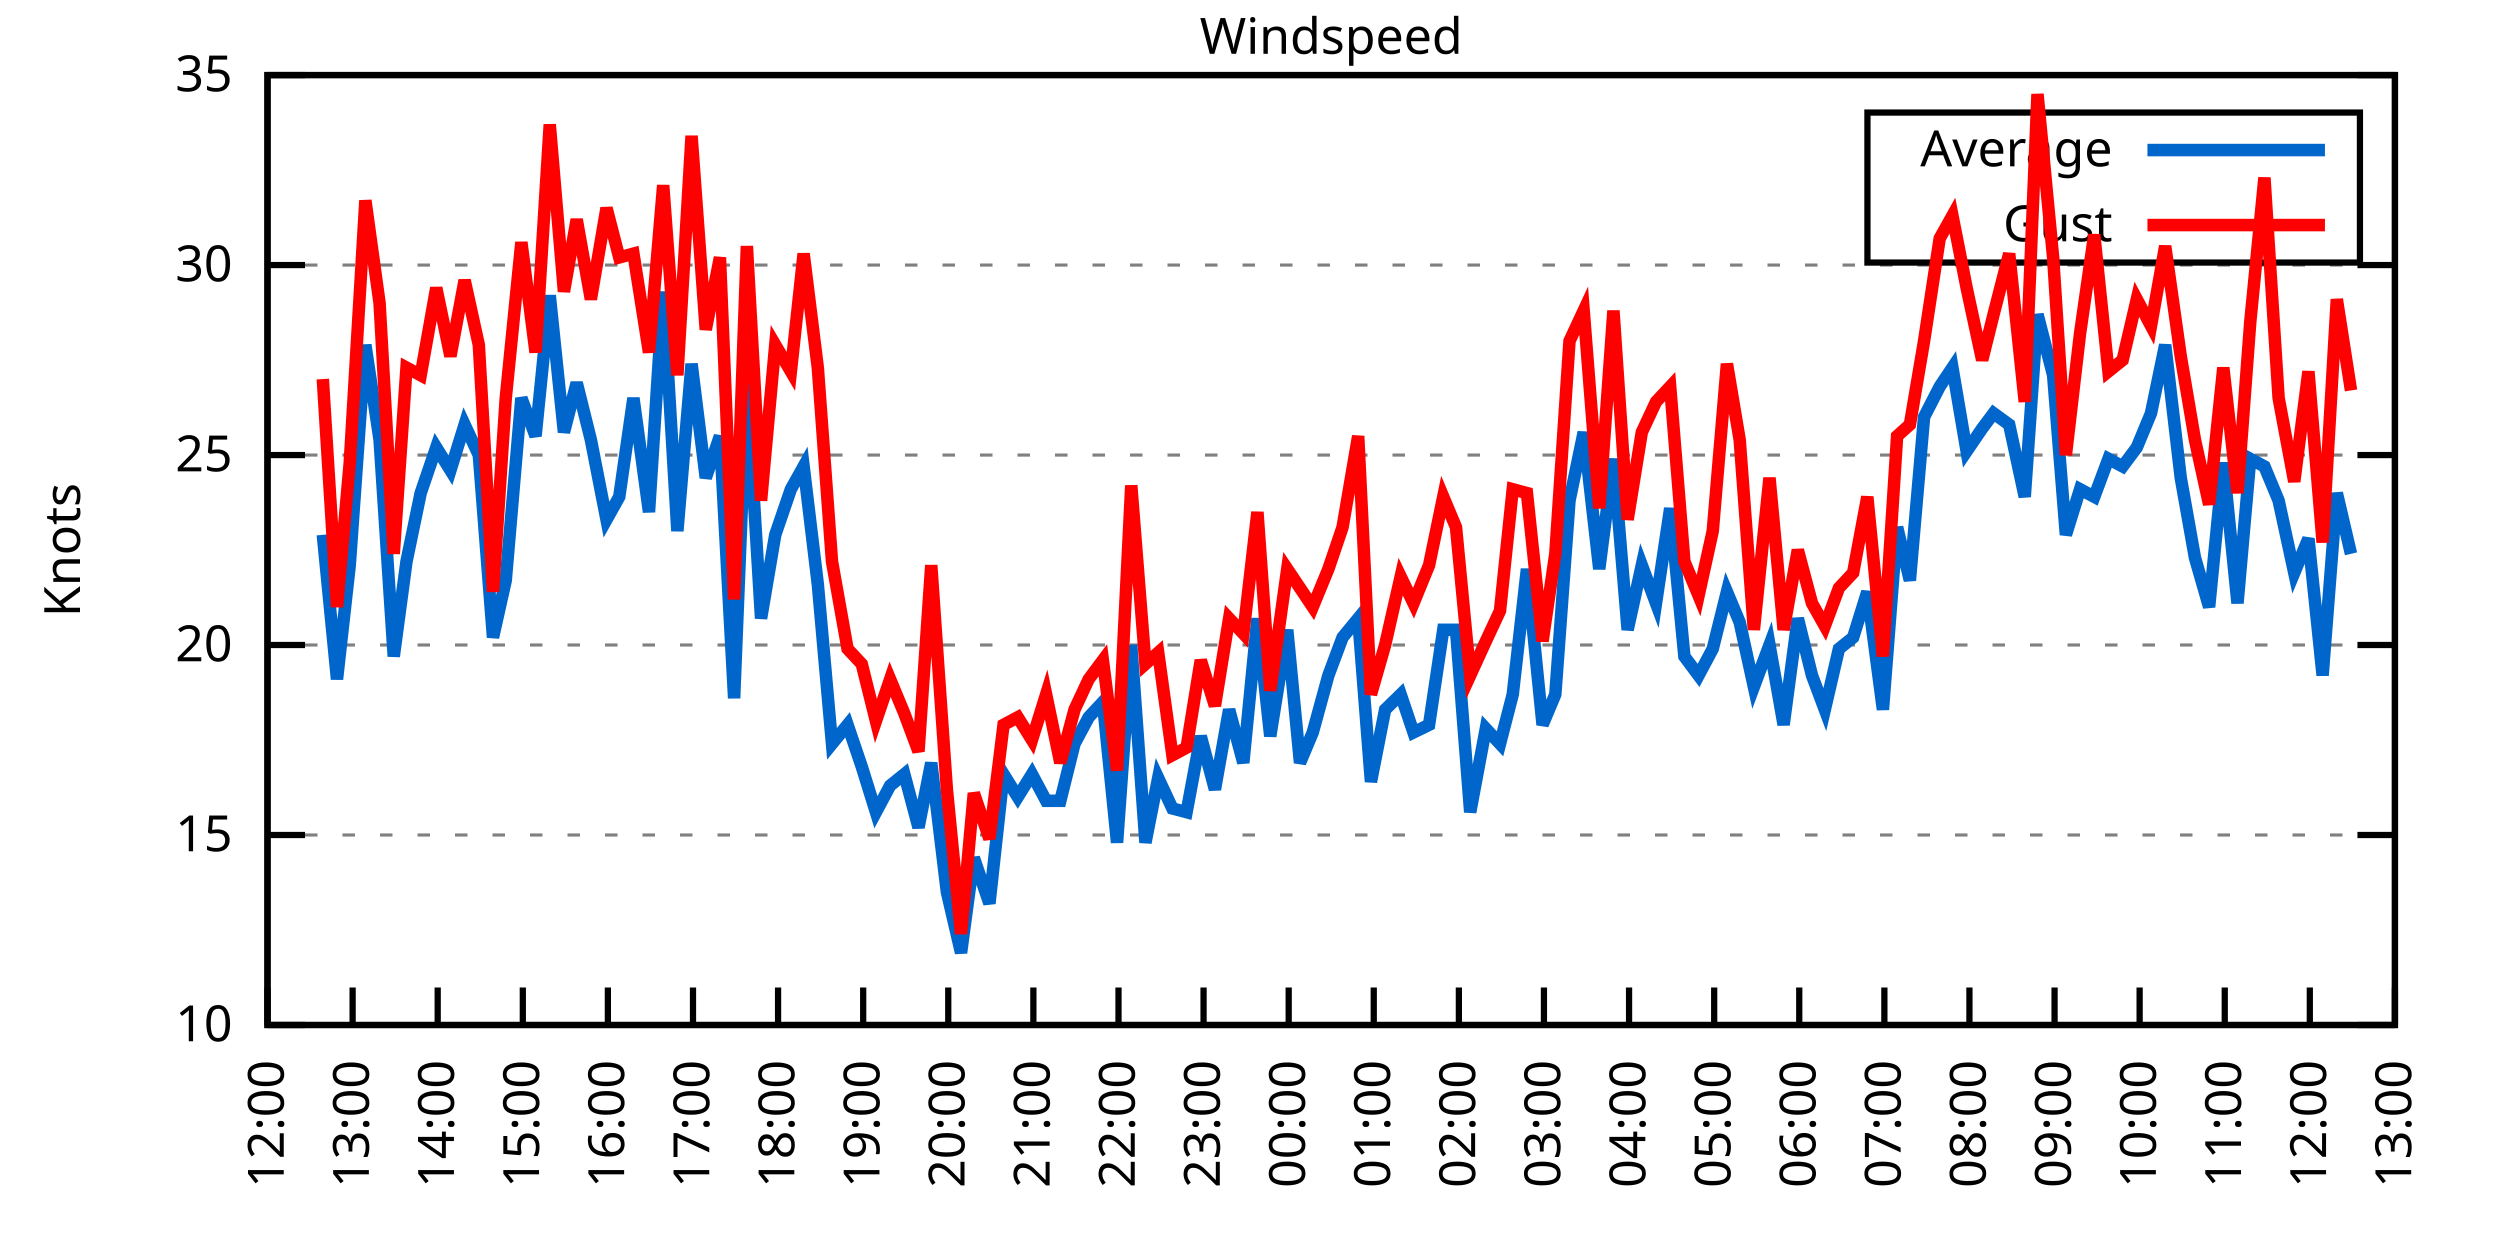
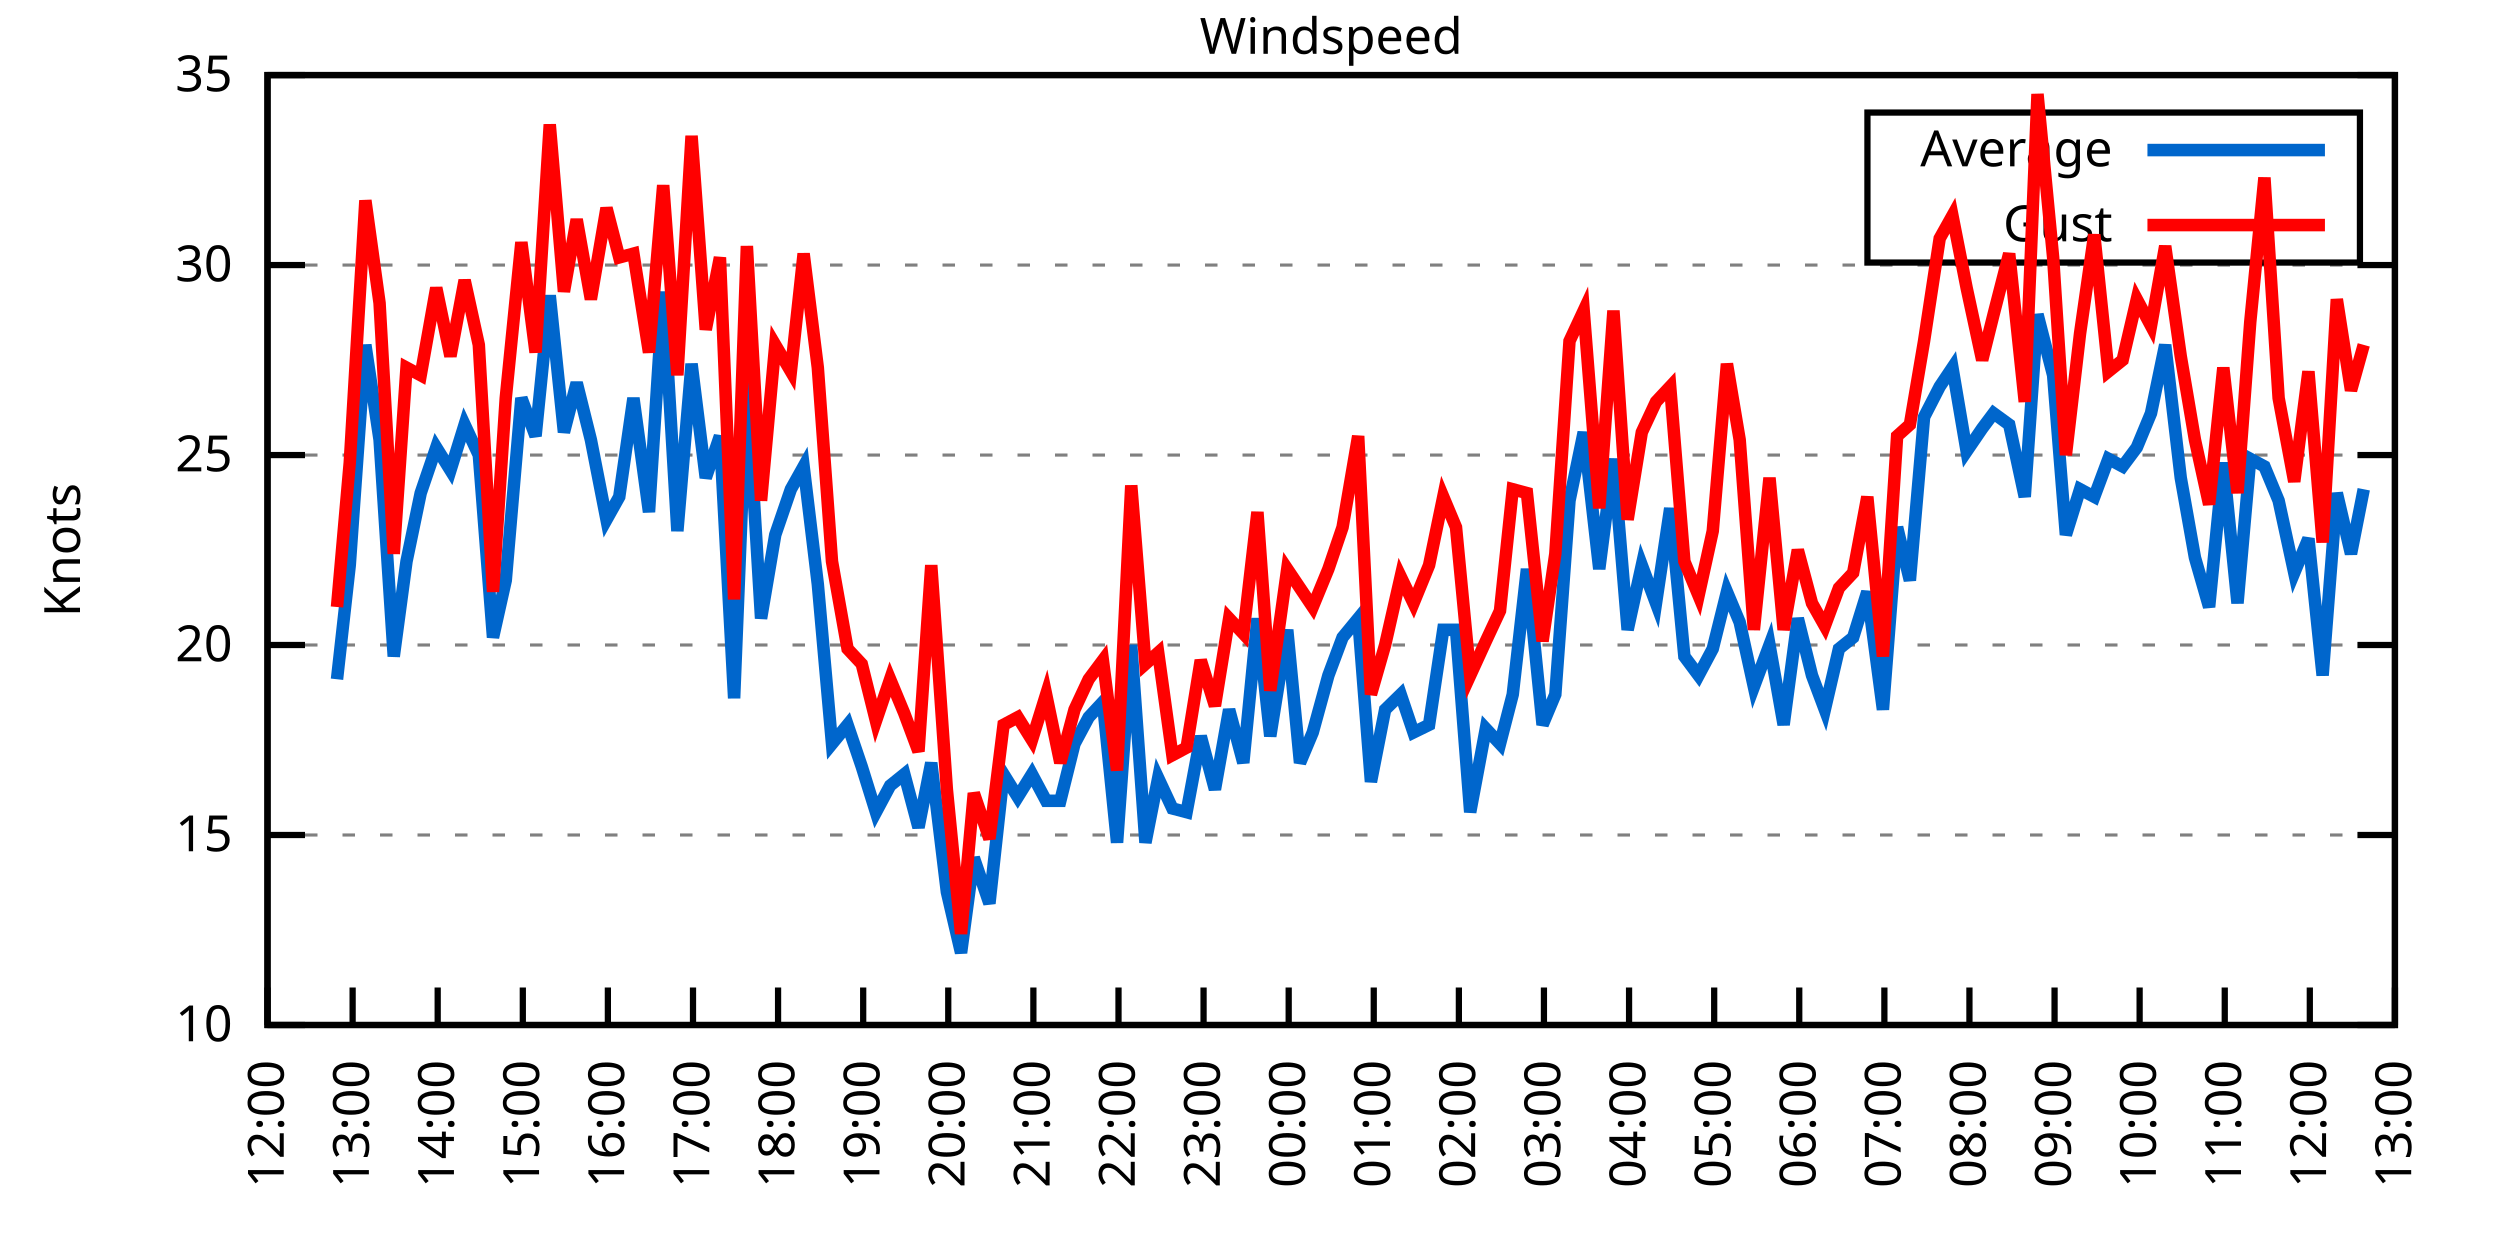
<svg xmlns="http://www.w3.org/2000/svg" xmlns:xlink="http://www.w3.org/1999/xlink" width="400" height="200" viewBox="0 0 400 200">
  <g id="gnuplot_canvas">
    <rect x="0" y="0" width="400" height="200" fill="none" />
    <defs>
      <circle id="gpDot" r="0.5" stroke-width="0.5" stroke="currentColor" />
      <path id="gpPt0" stroke-width="0.333" stroke="currentColor" d="M-1,0 h2 M0,-1 v2" />
      <path id="gpPt1" stroke-width="0.333" stroke="currentColor" d="M-1,-1 L1,1 M1,-1 L-1,1" />
      <path id="gpPt2" stroke-width="0.333" stroke="currentColor" d="M-1,0 L1,0 M0,-1 L0,1 M-1,-1 L1,1 M-1,1 L1,-1" />
      <rect id="gpPt3" stroke-width="0.333" stroke="currentColor" x="-1" y="-1" width="2" height="2" />
      <rect id="gpPt4" stroke-width="0.333" stroke="currentColor" fill="currentColor" x="-1" y="-1" width="2" height="2" />
      <circle id="gpPt5" stroke-width="0.333" stroke="currentColor" cx="0" cy="0" r="1" />
      <use xlink:href="#gpPt5" id="gpPt6" fill="currentColor" stroke="none" />
      <path id="gpPt7" stroke-width="0.333" stroke="currentColor" d="M0,-1.33 L-1.33,0.67 L1.33,0.67 z" />
      <use xlink:href="#gpPt7" id="gpPt8" fill="currentColor" stroke="none" />
      <use xlink:href="#gpPt7" id="gpPt9" stroke="currentColor" transform="rotate(180)" />
      <use xlink:href="#gpPt9" id="gpPt10" fill="currentColor" stroke="none" />
      <use xlink:href="#gpPt3" id="gpPt11" stroke="currentColor" transform="rotate(45)" />
      <use xlink:href="#gpPt11" id="gpPt12" fill="currentColor" stroke="none" />
      <path id="gpPt13" stroke-width="0.333" stroke="currentColor" d="M0,1.330 L1.265,0.411 L0.782,-1.067 L-0.782,-1.076 L-1.265,0.411 z" />
      <use xlink:href="#gpPt13" id="gpPt14" fill="currentColor" stroke="none" />
      <filter id="textbox" filterUnits="objectBoundingBox" x="0" y="0" height="1" width="1">
        <feFlood flood-color="white" flood-opacity="1" result="bgnd" />
        <feComposite in="SourceGraphic" in2="bgnd" operator="atop" />
      </filter>
      <filter id="greybox" filterUnits="objectBoundingBox" x="0" y="0" height="1" width="1">
        <feFlood flood-color="lightgrey" flood-opacity="1" result="grey" />
        <feComposite in="SourceGraphic" in2="grey" operator="atop" />
      </filter>
    </defs>
    <g fill="none" color="white" stroke="currentColor" stroke-width="1.00" stroke-linecap="butt" stroke-linejoin="miter">
</g>
    <g fill="none" color="black" stroke="currentColor" stroke-width="1.00" stroke-linecap="butt" stroke-linejoin="miter">
      <g stroke="none" shape-rendering="crispEdges">
        <polygon fill="rgb(255, 255, 255)" points="42.80,164.00 383.18,164.00 383.18,12.02 42.80,12.02 " />
      </g>
    </g>
    <g fill="none" color="black" stroke="currentColor" stroke-width="1.00" stroke-linecap="butt" stroke-linejoin="miter">
</g>
    <g fill="none" color="black" stroke="black" stroke-width="0.50" stroke-linecap="butt" stroke-linejoin="miter">
</g>
    <g fill="none" color="gray" stroke="currentColor" stroke-width="0.50" stroke-linecap="butt" stroke-linejoin="miter">
      <path stroke="gray" stroke-dasharray="2,4" class="gridline" d="M42.80,164.00 L383.19,164.00  " />
    </g>
    <g fill="none" color="gray" stroke="gray" stroke-width="1.00" stroke-linecap="butt" stroke-linejoin="miter">
</g>
    <g fill="none" color="black" stroke="currentColor" stroke-width="1.00" stroke-linecap="butt" stroke-linejoin="miter">
      <path stroke="black" d="M42.80,164.00 L48.80,164.00 M383.19,164.00 L377.19,164.00  " />
      <g transform="translate(37.20,166.60)" stroke="none" fill="black" font-family="Sans" font-size="8.00" text-anchor="end">
        <text>
          <tspan font-family="Sans"> 10</tspan>
        </text>
      </g>
    </g>
    <g fill="none" color="black" stroke="currentColor" stroke-width="1.00" stroke-linecap="butt" stroke-linejoin="miter">
</g>
    <g fill="none" color="black" stroke="black" stroke-width="0.50" stroke-linecap="butt" stroke-linejoin="miter">
</g>
    <g fill="none" color="gray" stroke="currentColor" stroke-width="0.50" stroke-linecap="butt" stroke-linejoin="miter">
      <path stroke="gray" stroke-dasharray="2,4" class="gridline" d="M42.80,133.60 L383.19,133.60  " />
    </g>
    <g fill="none" color="gray" stroke="gray" stroke-width="1.00" stroke-linecap="butt" stroke-linejoin="miter">
</g>
    <g fill="none" color="black" stroke="currentColor" stroke-width="1.00" stroke-linecap="butt" stroke-linejoin="miter">
      <path stroke="black" d="M42.80,133.60 L48.80,133.60 M383.19,133.60 L377.19,133.60  " />
      <g transform="translate(37.20,136.20)" stroke="none" fill="black" font-family="Sans" font-size="8.00" text-anchor="end">
        <text>
          <tspan font-family="Sans"> 15</tspan>
        </text>
      </g>
    </g>
    <g fill="none" color="black" stroke="currentColor" stroke-width="1.00" stroke-linecap="butt" stroke-linejoin="miter">
</g>
    <g fill="none" color="black" stroke="black" stroke-width="0.50" stroke-linecap="butt" stroke-linejoin="miter">
</g>
    <g fill="none" color="gray" stroke="currentColor" stroke-width="0.50" stroke-linecap="butt" stroke-linejoin="miter">
      <path stroke="gray" stroke-dasharray="2,4" class="gridline" d="M42.80,103.20 L383.19,103.20  " />
    </g>
    <g fill="none" color="gray" stroke="gray" stroke-width="1.00" stroke-linecap="butt" stroke-linejoin="miter">
</g>
    <g fill="none" color="black" stroke="currentColor" stroke-width="1.00" stroke-linecap="butt" stroke-linejoin="miter">
      <path stroke="black" d="M42.80,103.20 L48.80,103.20 M383.19,103.20 L377.19,103.20  " />
      <g transform="translate(37.20,105.80)" stroke="none" fill="black" font-family="Sans" font-size="8.00" text-anchor="end">
        <text>
          <tspan font-family="Sans"> 20</tspan>
        </text>
      </g>
    </g>
    <g fill="none" color="black" stroke="currentColor" stroke-width="1.00" stroke-linecap="butt" stroke-linejoin="miter">
</g>
    <g fill="none" color="black" stroke="black" stroke-width="0.50" stroke-linecap="butt" stroke-linejoin="miter">
</g>
    <g fill="none" color="gray" stroke="currentColor" stroke-width="0.50" stroke-linecap="butt" stroke-linejoin="miter">
      <path stroke="gray" stroke-dasharray="2,4" class="gridline" d="M42.80,72.81 L383.19,72.81  " />
    </g>
    <g fill="none" color="gray" stroke="gray" stroke-width="1.00" stroke-linecap="butt" stroke-linejoin="miter">
</g>
    <g fill="none" color="black" stroke="currentColor" stroke-width="1.00" stroke-linecap="butt" stroke-linejoin="miter">
      <path stroke="black" d="M42.80,72.81 L48.80,72.81 M383.19,72.81 L377.19,72.81  " />
      <g transform="translate(37.20,75.41)" stroke="none" fill="black" font-family="Sans" font-size="8.00" text-anchor="end">
        <text>
          <tspan font-family="Sans"> 25</tspan>
        </text>
      </g>
    </g>
    <g fill="none" color="black" stroke="currentColor" stroke-width="1.00" stroke-linecap="butt" stroke-linejoin="miter">
</g>
    <g fill="none" color="black" stroke="black" stroke-width="0.50" stroke-linecap="butt" stroke-linejoin="miter">
</g>
    <g fill="none" color="gray" stroke="currentColor" stroke-width="0.50" stroke-linecap="butt" stroke-linejoin="miter">
      <path stroke="gray" stroke-dasharray="2,4" class="gridline" d="M42.80,42.41 L383.19,42.41  " />
    </g>
    <g fill="none" color="gray" stroke="gray" stroke-width="1.00" stroke-linecap="butt" stroke-linejoin="miter">
</g>
    <g fill="none" color="black" stroke="currentColor" stroke-width="1.00" stroke-linecap="butt" stroke-linejoin="miter">
      <path stroke="black" d="M42.80,42.41 L48.80,42.41 M383.19,42.41 L377.19,42.41  " />
      <g transform="translate(37.20,45.01)" stroke="none" fill="black" font-family="Sans" font-size="8.00" text-anchor="end">
        <text>
          <tspan font-family="Sans"> 30</tspan>
        </text>
      </g>
    </g>
    <g fill="none" color="black" stroke="currentColor" stroke-width="1.00" stroke-linecap="butt" stroke-linejoin="miter">
</g>
    <g fill="none" color="black" stroke="black" stroke-width="0.50" stroke-linecap="butt" stroke-linejoin="miter">
</g>
    <g fill="none" color="gray" stroke="currentColor" stroke-width="0.50" stroke-linecap="butt" stroke-linejoin="miter">
      <path stroke="gray" stroke-dasharray="2,4" class="gridline" d="M42.80,12.01 L383.19,12.01  " />
    </g>
    <g fill="none" color="gray" stroke="gray" stroke-width="1.00" stroke-linecap="butt" stroke-linejoin="miter">
</g>
    <g fill="none" color="black" stroke="currentColor" stroke-width="1.00" stroke-linecap="butt" stroke-linejoin="miter">
      <path stroke="black" d="M42.80,12.01 L48.80,12.01 M383.19,12.01 L377.19,12.01  " />
      <g transform="translate(37.20,14.61)" stroke="none" fill="black" font-family="Sans" font-size="8.00" text-anchor="end">
        <text>
          <tspan font-family="Sans"> 35</tspan>
        </text>
      </g>
    </g>
    <g fill="none" color="black" stroke="currentColor" stroke-width="1.00" stroke-linecap="butt" stroke-linejoin="miter">
      <path stroke="black" d="M42.80,164.00 L42.80,158.00  " />
      <g transform="translate(45.40,169.60) rotate(270.00)" stroke="none" fill="black" font-family="Sans" font-size="8.00" text-anchor="end">
        <text>
          <tspan font-family="Sans">12:00</tspan>
        </text>
      </g>
    </g>
    <g fill="none" color="black" stroke="currentColor" stroke-width="1.00" stroke-linecap="butt" stroke-linejoin="miter">
      <path stroke="black" d="M56.42,164.00 L56.42,158.00  " />
      <g transform="translate(59.02,169.60) rotate(270.00)" stroke="none" fill="black" font-family="Sans" font-size="8.00" text-anchor="end">
        <text>
          <tspan font-family="Sans">13:00</tspan>
        </text>
      </g>
    </g>
    <g fill="none" color="black" stroke="currentColor" stroke-width="1.00" stroke-linecap="butt" stroke-linejoin="miter">
      <path stroke="black" d="M70.03,164.00 L70.03,158.00  " />
      <g transform="translate(72.63,169.60) rotate(270.00)" stroke="none" fill="black" font-family="Sans" font-size="8.00" text-anchor="end">
        <text>
          <tspan font-family="Sans">14:00</tspan>
        </text>
      </g>
    </g>
    <g fill="none" color="black" stroke="currentColor" stroke-width="1.00" stroke-linecap="butt" stroke-linejoin="miter">
      <path stroke="black" d="M83.65,164.00 L83.65,158.00  " />
      <g transform="translate(86.25,169.60) rotate(270.00)" stroke="none" fill="black" font-family="Sans" font-size="8.00" text-anchor="end">
        <text>
          <tspan font-family="Sans">15:00</tspan>
        </text>
      </g>
    </g>
    <g fill="none" color="black" stroke="currentColor" stroke-width="1.00" stroke-linecap="butt" stroke-linejoin="miter">
      <path stroke="black" d="M97.26,164.00 L97.26,158.00  " />
      <g transform="translate(99.86,169.60) rotate(270.00)" stroke="none" fill="black" font-family="Sans" font-size="8.00" text-anchor="end">
        <text>
          <tspan font-family="Sans">16:00</tspan>
        </text>
      </g>
    </g>
    <g fill="none" color="black" stroke="currentColor" stroke-width="1.00" stroke-linecap="butt" stroke-linejoin="miter">
      <path stroke="black" d="M110.88,164.00 L110.88,158.00  " />
      <g transform="translate(113.48,169.60) rotate(270.00)" stroke="none" fill="black" font-family="Sans" font-size="8.00" text-anchor="end">
        <text>
          <tspan font-family="Sans">17:00</tspan>
        </text>
      </g>
    </g>
    <g fill="none" color="black" stroke="currentColor" stroke-width="1.00" stroke-linecap="butt" stroke-linejoin="miter">
      <path stroke="black" d="M124.49,164.00 L124.49,158.00  " />
      <g transform="translate(127.09,169.60) rotate(270.00)" stroke="none" fill="black" font-family="Sans" font-size="8.00" text-anchor="end">
        <text>
          <tspan font-family="Sans">18:00</tspan>
        </text>
      </g>
    </g>
    <g fill="none" color="black" stroke="currentColor" stroke-width="1.00" stroke-linecap="butt" stroke-linejoin="miter">
      <path stroke="black" d="M138.11,164.00 L138.11,158.00  " />
      <g transform="translate(140.71,169.60) rotate(270.00)" stroke="none" fill="black" font-family="Sans" font-size="8.00" text-anchor="end">
        <text>
          <tspan font-family="Sans">19:00</tspan>
        </text>
      </g>
    </g>
    <g fill="none" color="black" stroke="currentColor" stroke-width="1.00" stroke-linecap="butt" stroke-linejoin="miter">
      <path stroke="black" d="M151.72,164.00 L151.72,158.00  " />
      <g transform="translate(154.32,169.60) rotate(270.00)" stroke="none" fill="black" font-family="Sans" font-size="8.00" text-anchor="end">
        <text>
          <tspan font-family="Sans">20:00</tspan>
        </text>
      </g>
    </g>
    <g fill="none" color="black" stroke="currentColor" stroke-width="1.00" stroke-linecap="butt" stroke-linejoin="miter">
      <path stroke="black" d="M165.34,164.00 L165.34,158.00  " />
      <g transform="translate(167.94,169.60) rotate(270.00)" stroke="none" fill="black" font-family="Sans" font-size="8.00" text-anchor="end">
        <text>
          <tspan font-family="Sans">21:00</tspan>
        </text>
      </g>
    </g>
    <g fill="none" color="black" stroke="currentColor" stroke-width="1.00" stroke-linecap="butt" stroke-linejoin="miter">
      <path stroke="black" d="M178.96,164.00 L178.96,158.00  " />
      <g transform="translate(181.56,169.60) rotate(270.00)" stroke="none" fill="black" font-family="Sans" font-size="8.00" text-anchor="end">
        <text>
          <tspan font-family="Sans">22:00</tspan>
        </text>
      </g>
    </g>
    <g fill="none" color="black" stroke="currentColor" stroke-width="1.00" stroke-linecap="butt" stroke-linejoin="miter">
      <path stroke="black" d="M192.57,164.00 L192.57,158.00  " />
      <g transform="translate(195.17,169.60) rotate(270.00)" stroke="none" fill="black" font-family="Sans" font-size="8.00" text-anchor="end">
        <text>
          <tspan font-family="Sans">23:00</tspan>
        </text>
      </g>
    </g>
    <g fill="none" color="black" stroke="currentColor" stroke-width="1.00" stroke-linecap="butt" stroke-linejoin="miter">
      <path stroke="black" d="M206.19,164.00 L206.19,158.00  " />
      <g transform="translate(208.79,169.60) rotate(270.00)" stroke="none" fill="black" font-family="Sans" font-size="8.00" text-anchor="end">
        <text>
          <tspan font-family="Sans">00:00</tspan>
        </text>
      </g>
    </g>
    <g fill="none" color="black" stroke="currentColor" stroke-width="1.00" stroke-linecap="butt" stroke-linejoin="miter">
      <path stroke="black" d="M219.80,164.00 L219.80,158.00  " />
      <g transform="translate(222.40,169.60) rotate(270.00)" stroke="none" fill="black" font-family="Sans" font-size="8.00" text-anchor="end">
        <text>
          <tspan font-family="Sans">01:00</tspan>
        </text>
      </g>
    </g>
    <g fill="none" color="black" stroke="currentColor" stroke-width="1.00" stroke-linecap="butt" stroke-linejoin="miter">
      <path stroke="black" d="M233.42,164.00 L233.42,158.00  " />
      <g transform="translate(236.02,169.60) rotate(270.00)" stroke="none" fill="black" font-family="Sans" font-size="8.00" text-anchor="end">
        <text>
          <tspan font-family="Sans">02:00</tspan>
        </text>
      </g>
    </g>
    <g fill="none" color="black" stroke="currentColor" stroke-width="1.00" stroke-linecap="butt" stroke-linejoin="miter">
      <path stroke="black" d="M247.03,164.00 L247.03,158.00  " />
      <g transform="translate(249.63,169.60) rotate(270.00)" stroke="none" fill="black" font-family="Sans" font-size="8.00" text-anchor="end">
        <text>
          <tspan font-family="Sans">03:00</tspan>
        </text>
      </g>
    </g>
    <g fill="none" color="black" stroke="currentColor" stroke-width="1.00" stroke-linecap="butt" stroke-linejoin="miter">
      <path stroke="black" d="M260.65,164.00 L260.65,158.00  " />
      <g transform="translate(263.25,169.60) rotate(270.00)" stroke="none" fill="black" font-family="Sans" font-size="8.00" text-anchor="end">
        <text>
          <tspan font-family="Sans">04:00</tspan>
        </text>
      </g>
    </g>
    <g fill="none" color="black" stroke="currentColor" stroke-width="1.00" stroke-linecap="butt" stroke-linejoin="miter">
      <path stroke="black" d="M274.27,164.00 L274.27,158.00  " />
      <g transform="translate(276.87,169.60) rotate(270.00)" stroke="none" fill="black" font-family="Sans" font-size="8.00" text-anchor="end">
        <text>
          <tspan font-family="Sans">05:00</tspan>
        </text>
      </g>
    </g>
    <g fill="none" color="black" stroke="currentColor" stroke-width="1.00" stroke-linecap="butt" stroke-linejoin="miter">
      <path stroke="black" d="M287.88,164.00 L287.88,158.00  " />
      <g transform="translate(290.48,169.60) rotate(270.00)" stroke="none" fill="black" font-family="Sans" font-size="8.00" text-anchor="end">
        <text>
          <tspan font-family="Sans">06:00</tspan>
        </text>
      </g>
    </g>
    <g fill="none" color="black" stroke="currentColor" stroke-width="1.00" stroke-linecap="butt" stroke-linejoin="miter">
      <path stroke="black" d="M301.50,164.00 L301.50,158.00  " />
      <g transform="translate(304.10,169.60) rotate(270.00)" stroke="none" fill="black" font-family="Sans" font-size="8.00" text-anchor="end">
        <text>
          <tspan font-family="Sans">07:00</tspan>
        </text>
      </g>
    </g>
    <g fill="none" color="black" stroke="currentColor" stroke-width="1.00" stroke-linecap="butt" stroke-linejoin="miter">
      <path stroke="black" d="M315.11,164.00 L315.11,158.00  " />
      <g transform="translate(317.71,169.60) rotate(270.00)" stroke="none" fill="black" font-family="Sans" font-size="8.00" text-anchor="end">
        <text>
          <tspan font-family="Sans">08:00</tspan>
        </text>
      </g>
    </g>
    <g fill="none" color="black" stroke="currentColor" stroke-width="1.00" stroke-linecap="butt" stroke-linejoin="miter">
      <path stroke="black" d="M328.73,164.00 L328.73,158.00  " />
      <g transform="translate(331.33,169.60) rotate(270.00)" stroke="none" fill="black" font-family="Sans" font-size="8.00" text-anchor="end">
        <text>
          <tspan font-family="Sans">09:00</tspan>
        </text>
      </g>
    </g>
    <g fill="none" color="black" stroke="currentColor" stroke-width="1.00" stroke-linecap="butt" stroke-linejoin="miter">
      <path stroke="black" d="M342.34,164.00 L342.34,158.00  " />
      <g transform="translate(344.94,169.60) rotate(270.00)" stroke="none" fill="black" font-family="Sans" font-size="8.00" text-anchor="end">
        <text>
          <tspan font-family="Sans">10:00</tspan>
        </text>
      </g>
    </g>
    <g fill="none" color="black" stroke="currentColor" stroke-width="1.00" stroke-linecap="butt" stroke-linejoin="miter">
      <path stroke="black" d="M355.96,164.00 L355.96,158.00  " />
      <g transform="translate(358.56,169.60) rotate(270.00)" stroke="none" fill="black" font-family="Sans" font-size="8.00" text-anchor="end">
        <text>
          <tspan font-family="Sans">11:00</tspan>
        </text>
      </g>
    </g>
    <g fill="none" color="black" stroke="currentColor" stroke-width="1.00" stroke-linecap="butt" stroke-linejoin="miter">
      <path stroke="black" d="M369.57,164.00 L369.57,158.00  " />
      <g transform="translate(372.17,169.60) rotate(270.00)" stroke="none" fill="black" font-family="Sans" font-size="8.00" text-anchor="end">
        <text>
          <tspan font-family="Sans">12:00</tspan>
        </text>
      </g>
    </g>
    <g fill="none" color="black" stroke="currentColor" stroke-width="1.00" stroke-linecap="butt" stroke-linejoin="miter">
      <path stroke="black" d="M383.19,164.00 L383.19,158.00  " />
      <g transform="translate(385.79,169.60) rotate(270.00)" stroke="none" fill="black" font-family="Sans" font-size="8.00" text-anchor="end">
        <text>
          <tspan font-family="Sans">13:00</tspan>
        </text>
      </g>
    </g>
    <g fill="none" color="black" stroke="currentColor" stroke-width="1.00" stroke-linecap="butt" stroke-linejoin="miter">
</g>
    <g fill="none" color="black" stroke="currentColor" stroke-width="1.00" stroke-linecap="butt" stroke-linejoin="miter">
      <path stroke="black" d="M42.80,12.01 L42.80,164.00 L383.19,164.00 L383.19,12.01 L42.80,12.01 Z  " />
    </g>
    <g fill="none" color="black" stroke="currentColor" stroke-width="1.00" stroke-linecap="butt" stroke-linejoin="miter">
</g>
    <g fill="none" color="black" stroke="currentColor" stroke-width="1.00" stroke-linecap="butt" stroke-linejoin="miter">
      <path stroke="black" d="M298.79,42.01 L298.79,18.01 L377.59,18.01 L377.59,42.01 L298.79,42.01 Z  " />
    </g>
    <g id="Windspeed_plot_1">
      <g fill="none" color="white" stroke="black" stroke-width="2.00" stroke-linecap="butt" stroke-linejoin="miter">
</g>
      <g fill="none" color="black" stroke="currentColor" stroke-width="2.00" stroke-linecap="butt" stroke-linejoin="miter">
        <g transform="translate(337.99,26.61)" stroke="none" fill="black" font-family="Sans" font-size="8.00" text-anchor="end">
          <text>
            <tspan font-family="Sans">Average</tspan>
          </text>
        </g>
      </g>
      <g fill="none" color="black" stroke="currentColor" stroke-width="2.00" stroke-linecap="butt" stroke-linejoin="miter">
-         <path stroke="rgb(  0, 102, 204)" d="M343.59,24.01 L371.99,24.01 M51.65,85.57 L53.92,108.68 L55.96,90.44 L58.46,55.18 L60.73,70.37 L63.00,105.03   L65.04,89.83 L67.31,78.89 L69.80,71.59 L72.07,75.24 L74.34,67.94 L76.61,72.81 L78.88,101.99 L80.92,92.87   L83.42,63.69 L85.69,69.77 L87.96,47.27 L90.23,69.16 L92.27,61.25 L94.54,70.37 L97.04,83.14 L99.08,79.49   L101.35,63.69 L103.84,81.93 L106.11,46.66 L108.38,84.97 L110.65,58.21 L112.92,76.45 L115.19,69.77 L117.46,111.72   L119.50,61.25 L121.77,98.95 L124.04,85.57 L126.54,78.28 L128.58,74.63 L130.85,93.48 L133.12,119.01 L135.61,115.97   L137.88,122.66 L140.15,129.95 L142.42,125.70 L144.69,123.87 L146.96,132.39 L149.00,122.05 L151.50,142.72 L153.77,152.45   L155.81,137.25 L158.31,144.55 L160.57,123.87 L162.84,127.52 L165.11,123.87 L167.38,128.13 L169.65,128.13 L171.92,119.01   L174.19,114.76 L176.46,112.32 L178.73,134.82 L181.00,103.20 L183.27,134.82 L185.31,124.48 L187.58,129.35 L189.85,129.95   L192.12,117.80 L194.39,126.31 L196.66,113.54 L198.93,122.05 L201.19,98.95 L203.24,117.80 L205.96,100.77 L208.00,122.05   L210.04,117.19 L212.54,108.07 L214.81,101.99 L217.31,98.95 L219.35,125.09 L221.62,113.54 L224.11,111.11 L226.16,117.19   L228.65,115.97 L230.92,100.77 L232.96,100.77 L235.23,129.95 L237.73,116.58 L240.00,119.01 L242.04,111.11 L244.31,91.04   L246.81,115.97 L248.85,111.11 L251.12,80.10 L253.39,69.16 L255.88,91.04 L258.15,73.41 L260.42,100.77 L262.69,90.44   L264.96,96.52 L267.23,81.32 L269.50,105.03 L271.77,108.07 L274.04,103.81 L276.31,94.69 L278.35,99.56 L280.62,109.89   L283.12,103.20 L285.38,115.97 L287.65,98.95 L289.92,108.07 L291.97,113.54 L294.23,103.81 L296.50,101.99 L298.77,94.69   L301.27,113.54 L303.54,84.36 L305.58,92.87 L307.85,66.73 L310.35,61.86 L312.39,58.82 L314.66,72.20 L317.15,68.55   L318.97,66.12 L321.47,67.94 L323.96,79.49 L326.00,50.31 L328.50,60.04 L330.54,85.57 L332.81,78.28 L335.08,79.49   L337.35,73.41 L339.62,74.63 L341.89,71.59 L344.16,66.12 L346.43,55.18 L348.92,76.45 L351.19,89.22 L353.46,97.12   L355.73,74.02 L358.00,96.52 L360.04,73.41 L362.31,74.63 L364.58,80.10 L367.08,91.65 L369.35,86.18 L371.62,108.07   L373.89,78.89 L376.16,88.61  " />
+         <path stroke="rgb(  0, 102, 204)" d="M343.59,24.01 L371.99,24.01 M53.92,108.68 L55.96,90.44 L58.46,55.18 L60.73,70.37 L63.00,105.03 L65.04,89.83   L67.31,78.89 L69.80,71.59 L72.07,75.24 L74.34,67.94 L76.61,72.81 L78.88,101.99 L80.92,92.87 L83.42,63.69   L85.69,69.77 L87.96,47.27 L90.23,69.16 L92.27,61.25 L94.54,70.37 L97.04,83.14 L99.08,79.49 L101.35,63.69   L103.84,81.93 L106.11,46.66 L108.38,84.97 L110.65,58.21 L112.92,76.45 L115.19,69.77 L117.46,111.72 L119.50,61.25   L121.77,98.95 L124.04,85.57 L126.54,78.28 L128.58,74.63 L130.85,93.48 L133.12,119.01 L135.61,115.97 L137.88,122.66   L140.15,129.95 L142.42,125.70 L144.69,123.87 L146.96,132.39 L149.00,122.05 L151.50,142.72 L153.77,152.45 L155.81,137.25   L158.31,144.55 L160.57,123.87 L162.84,127.52 L165.11,123.87 L167.38,128.13 L169.65,128.13 L171.92,119.01 L174.19,114.76   L176.46,112.32 L178.73,134.82 L181.00,103.20 L183.27,134.82 L185.31,124.48 L187.58,129.35 L189.85,129.95 L192.12,117.80   L194.39,126.31 L196.66,113.54 L198.93,122.05 L201.19,98.95 L203.24,117.80 L205.96,100.77 L208.00,122.05 L210.04,117.19   L212.54,108.07 L214.81,101.99 L217.31,98.95 L219.35,125.09 L221.62,113.54 L224.11,111.11 L226.16,117.19 L228.65,115.97   L230.92,100.77 L232.96,100.77 L235.23,129.95 L237.73,116.58 L240.00,119.01 L242.04,111.11 L244.31,91.04 L246.81,115.97   L248.85,111.11 L251.12,80.10 L253.39,69.16 L255.88,91.04 L258.15,73.41 L260.42,100.77 L262.69,90.44 L264.96,96.52   L267.23,81.32 L269.50,105.03 L271.77,108.07 L274.04,103.81 L276.31,94.69 L278.35,99.56 L280.62,109.89 L283.12,103.20   L285.38,115.97 L287.65,98.95 L289.92,108.07 L291.97,113.54 L294.23,103.81 L296.50,101.99 L298.77,94.69 L301.27,113.54   L303.54,84.36 L305.58,92.87 L307.85,66.73 L310.35,61.86 L312.39,58.82 L314.66,72.20 L317.15,68.55 L318.97,66.12   L321.47,67.94 L323.96,79.49 L326.00,50.31 L328.50,60.04 L330.54,85.57 L332.81,78.28 L335.08,79.49 L337.35,73.41   L339.62,74.63 L341.89,71.59 L344.16,66.12 L346.43,55.18 L348.92,76.45 L351.19,89.22 L353.46,97.12 L355.73,74.02   L358.00,96.52 L360.04,73.41 L362.31,74.63 L364.58,80.10 L367.08,91.65 L369.35,86.18 L371.62,108.07 L373.89,78.89   L376.16,88.61 L378.20,78.28  " />
      </g>
    </g>
    <g id="Windspeed_plot_2">
      <g fill="none" color="black" stroke="currentColor" stroke-width="2.00" stroke-linecap="butt" stroke-linejoin="miter">
        <g transform="translate(337.99,38.61)" stroke="none" fill="black" font-family="Sans" font-size="8.00" text-anchor="end">
          <text>
            <tspan font-family="Sans">Gust</tspan>
          </text>
        </g>
      </g>
      <g fill="none" color="black" stroke="currentColor" stroke-width="2.00" stroke-linecap="butt" stroke-linejoin="miter">
-         <path stroke="rgb(255,   0,   0)" d="M343.59,36.01 L371.99,36.01 M51.65,60.65 L53.92,97.12 L55.96,74.02 L58.46,32.07 L60.73,48.49 L63.00,88.61   L65.04,58.82 L67.31,60.04 L69.80,46.06 L72.07,57.00 L74.34,44.84 L76.61,55.18 L78.88,94.69 L80.92,63.69   L83.42,38.76 L85.69,56.39 L87.96,19.91 L90.23,46.66 L92.27,35.11 L94.54,47.88 L97.04,33.29 L99.08,41.19   L101.35,40.58 L103.84,56.39 L106.11,29.64 L108.38,60.04 L110.65,21.74 L112.92,52.74 L115.19,41.19 L117.46,95.91   L119.50,39.37 L121.77,80.10 L124.04,55.18 L126.54,59.43 L128.58,40.58 L130.85,58.82 L133.12,89.83 L135.61,103.81   L137.88,106.24 L140.15,115.36 L142.42,108.68 L144.69,114.15 L146.96,120.23 L149.00,90.44 L151.50,126.31 L153.77,149.41   L155.81,126.91 L158.31,134.21 L160.57,115.97 L162.84,114.76 L165.11,118.40 L167.38,111.11 L169.65,122.05 L171.92,113.54   L174.19,108.68 L176.46,105.64 L178.73,123.27 L181.00,77.67 L183.27,106.24 L185.31,104.42 L187.58,120.83 L189.85,119.62   L192.12,105.64 L194.39,112.93 L196.66,98.95 L198.93,101.38 L201.19,81.93 L203.24,110.50 L205.96,91.04 L208.00,94.08   L210.04,97.12 L212.54,91.04 L214.81,84.36 L217.31,69.77 L219.35,111.11 L221.62,103.20 L224.11,92.26 L226.16,96.52   L228.65,90.44 L230.92,79.49 L232.96,84.36 L235.23,108.07 L237.73,102.60 L240.00,97.73 L242.04,78.28 L244.31,78.89   L246.81,102.60 L248.85,88.61 L251.12,54.57 L253.39,49.70 L255.88,81.32 L258.15,49.70 L260.42,83.14 L262.69,69.16   L264.96,64.29 L267.23,61.86 L269.50,89.83 L271.77,95.30 L274.04,84.97 L276.31,58.21 L278.35,70.37 L280.62,100.77   L283.12,76.45 L285.38,100.77 L287.65,88.00 L289.92,96.52 L291.97,100.16 L294.23,94.08 L296.50,91.65 L298.77,79.49   L301.27,105.03 L303.54,69.77 L305.58,67.94 L307.85,54.57 L310.35,38.15 L312.39,34.50 L314.66,46.06 L317.15,57.61   L318.97,50.31 L321.47,40.58 L323.96,64.29 L326.00,15.05 L328.50,41.19 L330.54,72.81 L332.81,53.35 L335.08,37.54   L337.35,59.43 L339.62,57.61 L341.89,47.88 L344.16,52.14 L346.43,39.37 L348.92,57.00 L351.19,70.37 L353.46,80.71   L355.73,58.82 L358.00,78.89 L360.04,51.53 L362.31,28.42 L364.58,63.69 L367.08,77.06 L369.35,59.43 L371.62,86.79   L373.89,47.88 L376.16,62.47  " />
+         <path stroke="rgb(255,   0,   0)" d="M343.59,36.01 L371.99,36.01 M53.92,97.12 L55.96,74.02 L58.46,32.07 L60.73,48.49 L63.00,88.61 L65.04,58.82   L67.31,60.04 L69.80,46.06 L72.07,57.00 L74.34,44.84 L76.61,55.18 L78.88,94.69 L80.92,63.69 L83.42,38.76   L85.69,56.39 L87.96,19.91 L90.23,46.66 L92.27,35.11 L94.54,47.88 L97.04,33.29 L99.08,41.19 L101.35,40.58   L103.84,56.39 L106.11,29.64 L108.38,60.04 L110.65,21.74 L112.92,52.74 L115.19,41.19 L117.46,95.91 L119.50,39.37   L121.77,80.10 L124.04,55.18 L126.54,59.43 L128.58,40.58 L130.85,58.82 L133.12,89.83 L135.61,103.81 L137.88,106.24   L140.15,115.36 L142.42,108.68 L144.69,114.15 L146.96,120.23 L149.00,90.44 L151.50,126.31 L153.77,149.41 L155.81,126.91   L158.31,134.21 L160.57,115.97 L162.84,114.76 L165.11,118.40 L167.38,111.11 L169.65,122.05 L171.92,113.54 L174.19,108.68   L176.46,105.64 L178.73,123.27 L181.00,77.67 L183.27,106.24 L185.31,104.42 L187.58,120.83 L189.85,119.62 L192.12,105.64   L194.39,112.93 L196.66,98.95 L198.93,101.38 L201.19,81.93 L203.24,110.50 L205.96,91.04 L208.00,94.08 L210.04,97.12   L212.54,91.04 L214.81,84.36 L217.31,69.77 L219.35,111.11 L221.62,103.20 L224.11,92.26 L226.16,96.52 L228.65,90.44   L230.92,79.49 L232.96,84.36 L235.23,108.07 L237.73,102.60 L240.00,97.73 L242.04,78.28 L244.31,78.89 L246.81,102.60   L248.85,88.61 L251.12,54.57 L253.39,49.70 L255.88,81.32 L258.15,49.70 L260.42,83.14 L262.69,69.16 L264.96,64.29   L267.23,61.86 L269.50,89.83 L271.77,95.30 L274.04,84.97 L276.31,58.21 L278.35,70.37 L280.62,100.77 L283.12,76.45   L285.38,100.77 L287.65,88.00 L289.92,96.52 L291.97,100.16 L294.23,94.08 L296.50,91.65 L298.77,79.49 L301.27,105.03   L303.54,69.77 L305.58,67.94 L307.85,54.57 L310.35,38.15 L312.39,34.50 L314.66,46.06 L317.15,57.61 L318.97,50.31   L321.47,40.58 L323.96,64.29 L326.00,15.05 L328.50,41.19 L330.54,72.81 L332.81,53.35 L335.08,37.54 L337.35,59.43   L339.62,57.61 L341.89,47.88 L344.16,52.14 L346.43,39.37 L348.92,57.00 L351.19,70.37 L353.46,80.71 L355.73,58.82   L358.00,78.89 L360.04,51.53 L362.31,28.42 L364.58,63.69 L367.08,77.06 L369.35,59.43 L371.62,86.79 L373.89,47.88   L376.16,62.47 L378.20,55.18  " />
      </g>
    </g>
    <g fill="none" color="black" stroke="currentColor" stroke-width="2.00" stroke-linecap="butt" stroke-linejoin="miter">
</g>
    <g fill="none" color="black" stroke="black" stroke-width="1.00" stroke-linecap="butt" stroke-linejoin="miter">
</g>
    <g fill="none" color="black" stroke="currentColor" stroke-width="1.00" stroke-linecap="butt" stroke-linejoin="miter">
      <path stroke="black" d="M42.80,12.01 L42.80,164.00 L383.19,164.00 L383.19,12.01 L42.80,12.01 Z  " />
      <g transform="translate(12.80,88.01) rotate(270.00)" stroke="none" fill="black" font-family="Sans" font-size="8.00" text-anchor="middle">
        <text>
          <tspan font-family="Sans">Knots</tspan>
        </text>
      </g>
    </g>
    <g fill="none" color="black" stroke="currentColor" stroke-width="1.00" stroke-linecap="butt" stroke-linejoin="miter">
</g>
    <g fill="none" color="black" stroke="currentColor" stroke-width="1.00" stroke-linecap="butt" stroke-linejoin="miter">
      <g transform="translate(212.99,8.61)" stroke="none" fill="black" font-family="Sans" font-size="8.00" text-anchor="middle">
        <text>
          <tspan font-family="Sans">Windspeed</tspan>
        </text>
      </g>
    </g>
    <g fill="none" color="black" stroke="currentColor" stroke-width="1.00" stroke-linecap="butt" stroke-linejoin="miter">
</g>
  </g>
</svg>
